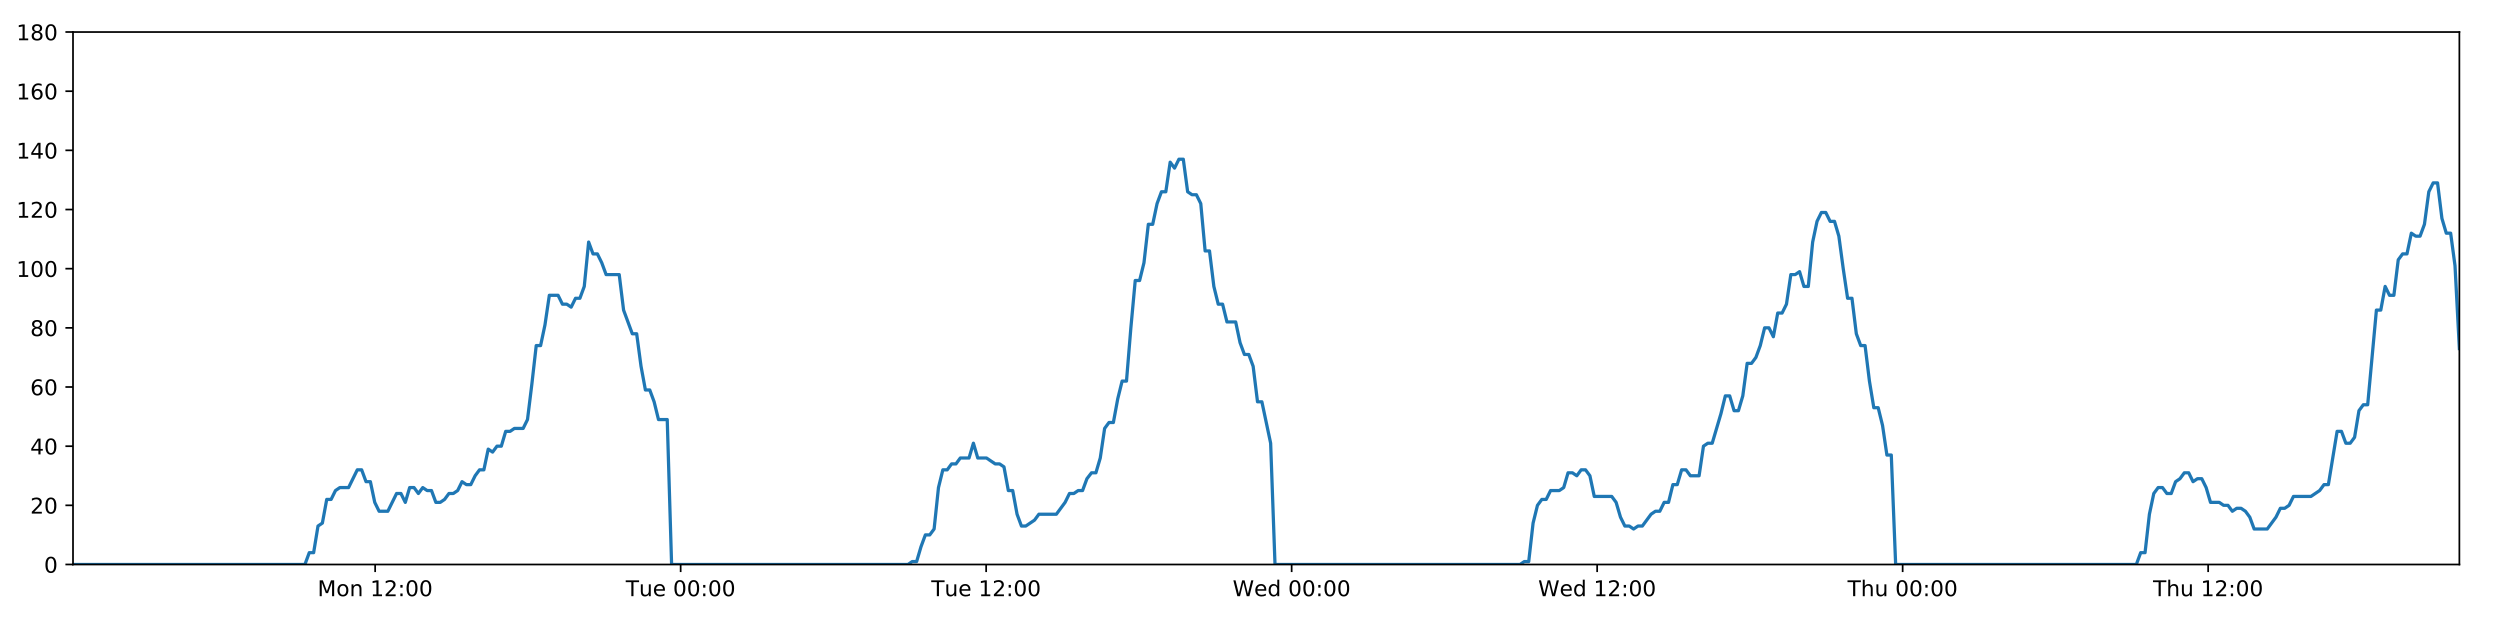
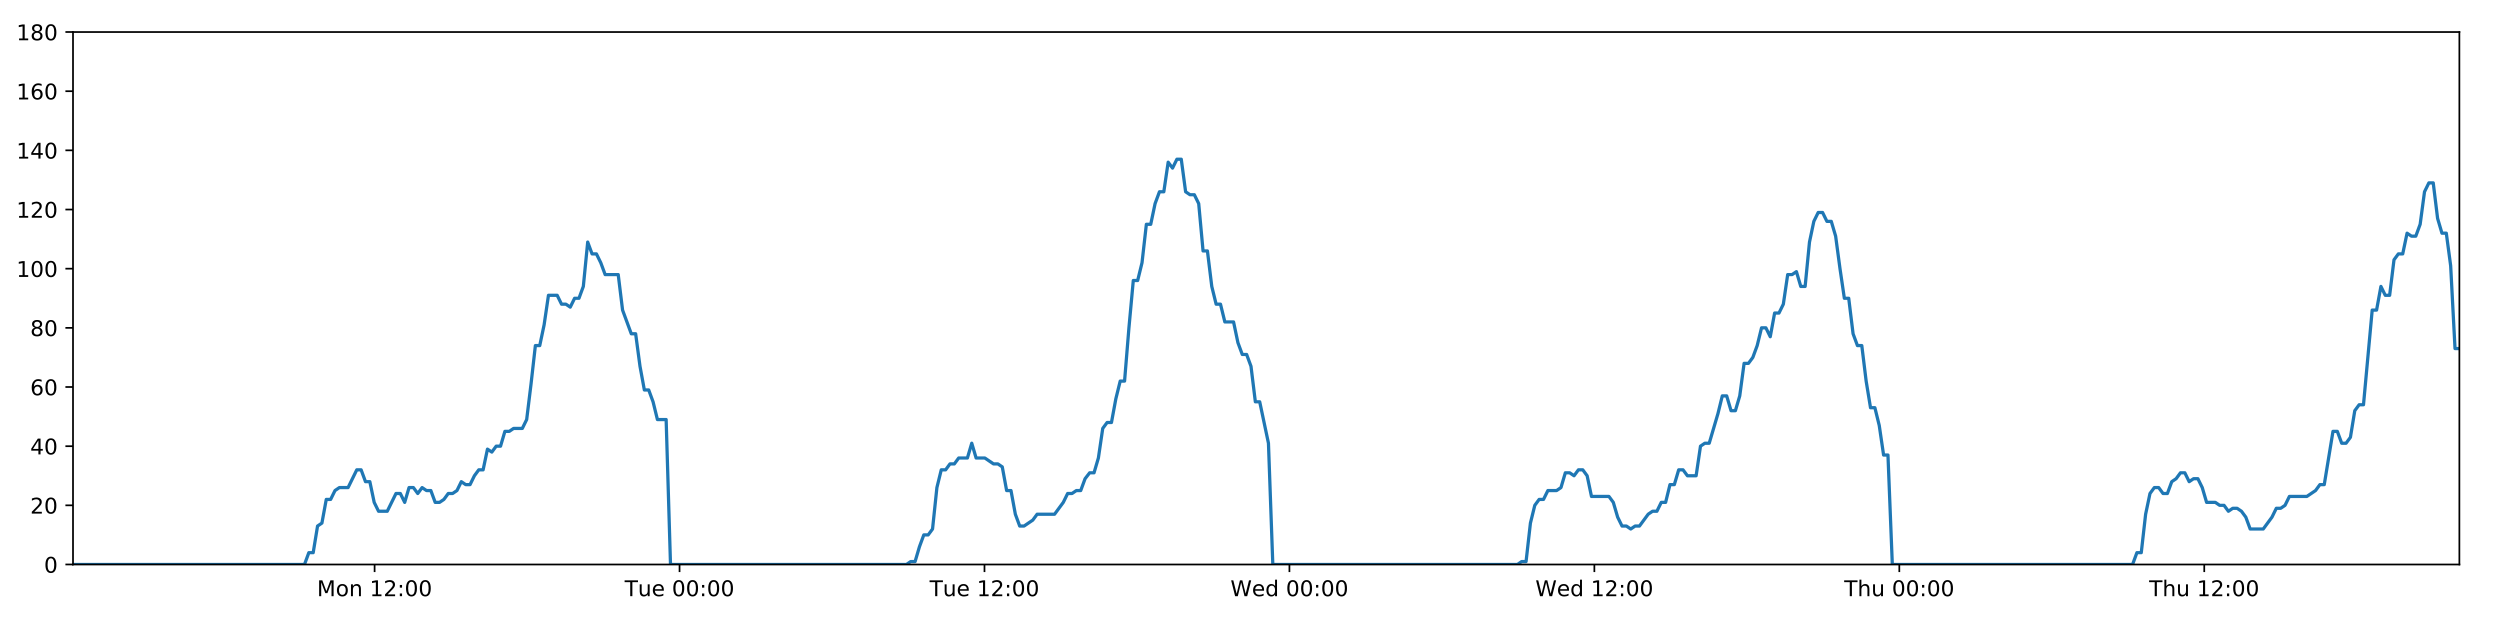
<svg xmlns="http://www.w3.org/2000/svg" xmlns:xlink="http://www.w3.org/1999/xlink" height="288pt" version="1.1" viewBox="0 0 1152 288" width="1152pt">
  <defs>
    <style type="text/css">
*{stroke-linecap:butt;stroke-linejoin:round;}
  </style>
  </defs>
  <g id="figure_1">
    <g id="patch_1">
      <path d="M 0 288  L 1152 288  L 1152 0  L 0 0  z " style="fill:#ffffff;" />
    </g>
    <g id="axes_1">
      <g id="patch_2">
        <path d="M 33.64 260.12  L 1133.28 260.12  L 1133.28 14.76  L 33.64 14.76  z " style="fill:#ffffff;" />
      </g>
      <g id="matplotlib.axis_1">
        <g id="xtick_1">
          <g id="line2d_1">
            <defs>
-               <path d="M 0 0  L 0 3.5  " id="m2fa7bb7e72" style="stroke:#000000;stroke-width:0.8;" />
-             </defs>
-             <g>
-               <use style="stroke:#000000;stroke-width:0.8;" x="172.869" xlink:href="#m2fa7bb7e72" y="260.12" />
+               <path d="M 0 0  L 0 3.5  " id="m05c62c9563" style="stroke:#000000;stroke-width:0.8;" />
+             </defs>
+             <g>
+               <use style="stroke:#000000;stroke-width:0.8;" x="172.615" xlink:href="#m05c62c9563" y="260.12" />
            </g>
          </g>
          <g id="text_1">
            <defs>
              <path d="M 9.812 72.906  L 24.516 72.906  L 43.109 23.297  L 61.812 72.906  L 76.516 72.906  L 76.516 0  L 66.891 0  L 66.891 64.016  L 48.094 14.016  L 38.188 14.016  L 19.391 64.016  L 19.391 0  L 9.812 0  z " id="DejaVuSans-77" />
              <path d="M 30.609 48.391  Q 23.391 48.391 19.188 42.75  Q 14.984 37.109 14.984 27.297  Q 14.984 17.484 19.156 11.844  Q 23.344 6.203 30.609 6.203  Q 37.797 6.203 41.984 11.859  Q 46.188 17.531 46.188 27.297  Q 46.188 37.016 41.984 42.703  Q 37.797 48.391 30.609 48.391  z M 30.609 56  Q 42.328 56 49.016 48.375  Q 55.719 40.766 55.719 27.297  Q 55.719 13.875 49.016 6.219  Q 42.328 -1.422 30.609 -1.422  Q 18.844 -1.422 12.172 6.219  Q 5.516 13.875 5.516 27.297  Q 5.516 40.766 12.172 48.375  Q 18.844 56 30.609 56  z " id="DejaVuSans-111" />
              <path d="M 54.891 33.016  L 54.891 0  L 45.906 0  L 45.906 32.719  Q 45.906 40.484 42.875 44.328  Q 39.844 48.188 33.797 48.188  Q 26.516 48.188 22.312 43.547  Q 18.109 38.922 18.109 30.906  L 18.109 0  L 9.078 0  L 9.078 54.688  L 18.109 54.688  L 18.109 46.188  Q 21.344 51.125 25.703 53.562  Q 30.078 56 35.797 56  Q 45.219 56 50.047 50.172  Q 54.891 44.344 54.891 33.016  z " id="DejaVuSans-110" />
              <path id="DejaVuSans-32" />
              <path d="M 12.406 8.297  L 28.516 8.297  L 28.516 63.922  L 10.984 60.406  L 10.984 69.391  L 28.422 72.906  L 38.281 72.906  L 38.281 8.297  L 54.391 8.297  L 54.391 0  L 12.406 0  z " id="DejaVuSans-49" />
              <path d="M 19.188 8.297  L 53.609 8.297  L 53.609 0  L 7.328 0  L 7.328 8.297  Q 12.938 14.109 22.625 23.891  Q 32.328 33.688 34.812 36.531  Q 39.547 41.844 41.422 45.531  Q 43.312 49.219 43.312 52.781  Q 43.312 58.594 39.234 62.25  Q 35.156 65.922 28.609 65.922  Q 23.969 65.922 18.812 64.312  Q 13.672 62.703 7.812 59.422  L 7.812 69.391  Q 13.766 71.781 18.938 73  Q 24.125 74.219 28.422 74.219  Q 39.75 74.219 46.484 68.547  Q 53.219 62.891 53.219 53.422  Q 53.219 48.922 51.531 44.891  Q 49.859 40.875 45.406 35.406  Q 44.188 33.984 37.641 27.219  Q 31.109 20.453 19.188 8.297  z " id="DejaVuSans-50" />
              <path d="M 11.719 12.406  L 22.016 12.406  L 22.016 0  L 11.719 0  z M 11.719 51.703  L 22.016 51.703  L 22.016 39.312  L 11.719 39.312  z " id="DejaVuSans-58" />
              <path d="M 31.781 66.406  Q 24.172 66.406 20.328 58.906  Q 16.5 51.422 16.5 36.375  Q 16.5 21.391 20.328 13.891  Q 24.172 6.391 31.781 6.391  Q 39.453 6.391 43.281 13.891  Q 47.125 21.391 47.125 36.375  Q 47.125 51.422 43.281 58.906  Q 39.453 66.406 31.781 66.406  z M 31.781 74.219  Q 44.047 74.219 50.516 64.516  Q 56.984 54.828 56.984 36.375  Q 56.984 17.969 50.516 8.266  Q 44.047 -1.422 31.781 -1.422  Q 19.531 -1.422 13.062 8.266  Q 6.594 17.969 6.594 36.375  Q 6.594 54.828 13.062 64.516  Q 19.531 74.219 31.781 74.219  z " id="DejaVuSans-48" />
            </defs>
-             <g transform="translate(146.3287 274.7184)scale(0.1 -0.1)">
+             <g transform="translate(146.0745 274.7184)scale(0.1 -0.1)">
              <use xlink:href="#DejaVuSans-77" />
              <use x="86.279" xlink:href="#DejaVuSans-111" />
              <use x="147.461" xlink:href="#DejaVuSans-110" />
              <use x="210.84" xlink:href="#DejaVuSans-32" />
              <use x="242.627" xlink:href="#DejaVuSans-49" />
              <use x="306.25" xlink:href="#DejaVuSans-50" />
              <use x="369.873" xlink:href="#DejaVuSans-58" />
              <use x="403.564" xlink:href="#DejaVuSans-48" />
              <use x="467.188" xlink:href="#DejaVuSans-48" />
            </g>
          </g>
        </g>
        <g id="xtick_2">
          <g id="line2d_2">
            <g>
-               <use style="stroke:#000000;stroke-width:0.8;" x="313.644" xlink:href="#m2fa7bb7e72" y="260.12" />
+               <use style="stroke:#000000;stroke-width:0.8;" x="313.133" xlink:href="#m05c62c9563" y="260.12" />
            </g>
          </g>
          <g id="text_2">
            <defs>
              <path d="M -0.297 72.906  L 61.375 72.906  L 61.375 64.594  L 35.5 64.594  L 35.5 0  L 25.594 0  L 25.594 64.594  L -0.297 64.594  z " id="DejaVuSans-84" />
              <path d="M 8.5 21.578  L 8.5 54.688  L 17.484 54.688  L 17.484 21.922  Q 17.484 14.156 20.5 10.266  Q 23.531 6.391 29.594 6.391  Q 36.859 6.391 41.078 11.031  Q 45.312 15.672 45.312 23.688  L 45.312 54.688  L 54.297 54.688  L 54.297 0  L 45.312 0  L 45.312 8.406  Q 42.047 3.422 37.719 1  Q 33.406 -1.422 27.688 -1.422  Q 18.266 -1.422 13.375 4.438  Q 8.5 10.297 8.5 21.578  z M 31.109 56  z " id="DejaVuSans-117" />
              <path d="M 56.203 29.594  L 56.203 25.203  L 14.891 25.203  Q 15.484 15.922 20.484 11.062  Q 25.484 6.203 34.422 6.203  Q 39.594 6.203 44.453 7.469  Q 49.312 8.734 54.109 11.281  L 54.109 2.781  Q 49.266 0.734 44.188 -0.344  Q 39.109 -1.422 33.891 -1.422  Q 20.797 -1.422 13.156 6.188  Q 5.516 13.812 5.516 26.812  Q 5.516 40.234 12.766 48.109  Q 20.016 56 32.328 56  Q 43.359 56 49.781 48.891  Q 56.203 41.797 56.203 29.594  z M 47.219 32.234  Q 47.125 39.594 43.094 43.984  Q 39.062 48.391 32.422 48.391  Q 24.906 48.391 20.391 44.141  Q 15.875 39.891 15.188 32.172  z " id="DejaVuSans-101" />
            </defs>
-             <g transform="translate(288.3579 274.7184)scale(0.1 -0.1)">
+             <g transform="translate(287.8467 274.7184)scale(0.1 -0.1)">
              <use xlink:href="#DejaVuSans-84" />
              <use x="60.85" xlink:href="#DejaVuSans-117" />
              <use x="124.229" xlink:href="#DejaVuSans-101" />
              <use x="185.752" xlink:href="#DejaVuSans-32" />
              <use x="217.539" xlink:href="#DejaVuSans-48" />
              <use x="281.162" xlink:href="#DejaVuSans-48" />
              <use x="344.785" xlink:href="#DejaVuSans-58" />
              <use x="378.477" xlink:href="#DejaVuSans-48" />
              <use x="442.1" xlink:href="#DejaVuSans-48" />
            </g>
          </g>
        </g>
        <g id="xtick_3">
          <g id="line2d_3">
            <g>
-               <use style="stroke:#000000;stroke-width:0.8;" x="454.418" xlink:href="#m2fa7bb7e72" y="260.12" />
+               <use style="stroke:#000000;stroke-width:0.8;" x="453.65" xlink:href="#m05c62c9563" y="260.12" />
            </g>
          </g>
          <g id="text_3">
-             <g transform="translate(429.1325 274.7184)scale(0.1 -0.1)">
+             <g transform="translate(428.3642 274.7184)scale(0.1 -0.1)">
              <use xlink:href="#DejaVuSans-84" />
              <use x="60.85" xlink:href="#DejaVuSans-117" />
              <use x="124.229" xlink:href="#DejaVuSans-101" />
              <use x="185.752" xlink:href="#DejaVuSans-32" />
              <use x="217.539" xlink:href="#DejaVuSans-49" />
              <use x="281.162" xlink:href="#DejaVuSans-50" />
              <use x="344.785" xlink:href="#DejaVuSans-58" />
              <use x="378.477" xlink:href="#DejaVuSans-48" />
              <use x="442.1" xlink:href="#DejaVuSans-48" />
            </g>
          </g>
        </g>
        <g id="xtick_4">
          <g id="line2d_4">
            <g>
-               <use style="stroke:#000000;stroke-width:0.8;" x="595.193" xlink:href="#m2fa7bb7e72" y="260.12" />
+               <use style="stroke:#000000;stroke-width:0.8;" x="594.168" xlink:href="#m05c62c9563" y="260.12" />
            </g>
          </g>
          <g id="text_4">
            <defs>
              <path d="M 3.328 72.906  L 13.281 72.906  L 28.609 11.281  L 43.891 72.906  L 54.984 72.906  L 70.312 11.281  L 85.594 72.906  L 95.609 72.906  L 77.297 0  L 64.891 0  L 49.516 63.281  L 33.984 0  L 21.578 0  z " id="DejaVuSans-87" />
              <path d="M 45.406 46.391  L 45.406 75.984  L 54.391 75.984  L 54.391 0  L 45.406 0  L 45.406 8.203  Q 42.578 3.328 38.25 0.953  Q 33.938 -1.422 27.875 -1.422  Q 17.969 -1.422 11.734 6.484  Q 5.516 14.406 5.516 27.297  Q 5.516 40.188 11.734 48.094  Q 17.969 56 27.875 56  Q 33.938 56 38.25 53.625  Q 42.578 51.266 45.406 46.391  z M 14.797 27.297  Q 14.797 17.391 18.875 11.75  Q 22.953 6.109 30.078 6.109  Q 37.203 6.109 41.297 11.75  Q 45.406 17.391 45.406 27.297  Q 45.406 37.203 41.297 42.844  Q 37.203 48.484 30.078 48.484  Q 22.953 48.484 18.875 42.844  Q 14.797 37.203 14.797 27.297  z " id="DejaVuSans-100" />
            </defs>
-             <g transform="translate(568.0039 274.7184)scale(0.1 -0.1)">
+             <g transform="translate(566.9786 274.7184)scale(0.1 -0.1)">
              <use xlink:href="#DejaVuSans-87" />
              <use x="98.799" xlink:href="#DejaVuSans-101" />
              <use x="160.322" xlink:href="#DejaVuSans-100" />
              <use x="223.799" xlink:href="#DejaVuSans-32" />
              <use x="255.586" xlink:href="#DejaVuSans-48" />
              <use x="319.209" xlink:href="#DejaVuSans-48" />
              <use x="382.832" xlink:href="#DejaVuSans-58" />
              <use x="416.523" xlink:href="#DejaVuSans-48" />
              <use x="480.146" xlink:href="#DejaVuSans-48" />
            </g>
          </g>
        </g>
        <g id="xtick_5">
          <g id="line2d_5">
            <g>
-               <use style="stroke:#000000;stroke-width:0.8;" x="735.967" xlink:href="#m2fa7bb7e72" y="260.12" />
+               <use style="stroke:#000000;stroke-width:0.8;" x="734.685" xlink:href="#m05c62c9563" y="260.12" />
            </g>
          </g>
          <g id="text_5">
-             <g transform="translate(708.7784 274.7184)scale(0.1 -0.1)">
+             <g transform="translate(707.4961 274.7184)scale(0.1 -0.1)">
              <use xlink:href="#DejaVuSans-87" />
              <use x="98.799" xlink:href="#DejaVuSans-101" />
              <use x="160.322" xlink:href="#DejaVuSans-100" />
              <use x="223.799" xlink:href="#DejaVuSans-32" />
              <use x="255.586" xlink:href="#DejaVuSans-49" />
              <use x="319.209" xlink:href="#DejaVuSans-50" />
              <use x="382.832" xlink:href="#DejaVuSans-58" />
              <use x="416.523" xlink:href="#DejaVuSans-48" />
              <use x="480.146" xlink:href="#DejaVuSans-48" />
            </g>
          </g>
        </g>
        <g id="xtick_6">
          <g id="line2d_6">
            <g>
-               <use style="stroke:#000000;stroke-width:0.8;" x="876.742" xlink:href="#m2fa7bb7e72" y="260.12" />
+               <use style="stroke:#000000;stroke-width:0.8;" x="875.203" xlink:href="#m05c62c9563" y="260.12" />
            </g>
          </g>
          <g id="text_6">
            <defs>
              <path d="M 54.891 33.016  L 54.891 0  L 45.906 0  L 45.906 32.719  Q 45.906 40.484 42.875 44.328  Q 39.844 48.188 33.797 48.188  Q 26.516 48.188 22.312 43.547  Q 18.109 38.922 18.109 30.906  L 18.109 0  L 9.078 0  L 9.078 75.984  L 18.109 75.984  L 18.109 46.188  Q 21.344 51.125 25.703 53.562  Q 30.078 56 35.797 56  Q 45.219 56 50.047 50.172  Q 54.891 44.344 54.891 33.016  z " id="DejaVuSans-104" />
            </defs>
-             <g transform="translate(851.3522 274.7184)scale(0.1 -0.1)">
+             <g transform="translate(849.8128 274.7184)scale(0.1 -0.1)">
              <use xlink:href="#DejaVuSans-84" />
              <use x="61.084" xlink:href="#DejaVuSans-104" />
              <use x="124.463" xlink:href="#DejaVuSans-117" />
              <use x="187.842" xlink:href="#DejaVuSans-32" />
              <use x="219.629" xlink:href="#DejaVuSans-48" />
              <use x="283.252" xlink:href="#DejaVuSans-48" />
              <use x="346.875" xlink:href="#DejaVuSans-58" />
              <use x="380.566" xlink:href="#DejaVuSans-48" />
              <use x="444.189" xlink:href="#DejaVuSans-48" />
            </g>
          </g>
        </g>
        <g id="xtick_7">
          <g id="line2d_7">
            <g>
-               <use style="stroke:#000000;stroke-width:0.8;" x="1017.517" xlink:href="#m2fa7bb7e72" y="260.12" />
+               <use style="stroke:#000000;stroke-width:0.8;" x="1015.72" xlink:href="#m05c62c9563" y="260.12" />
            </g>
          </g>
          <g id="text_7">
-             <g transform="translate(992.1267 274.7184)scale(0.1 -0.1)">
+             <g transform="translate(990.3304 274.7184)scale(0.1 -0.1)">
              <use xlink:href="#DejaVuSans-84" />
              <use x="61.084" xlink:href="#DejaVuSans-104" />
              <use x="124.463" xlink:href="#DejaVuSans-117" />
              <use x="187.842" xlink:href="#DejaVuSans-32" />
              <use x="219.629" xlink:href="#DejaVuSans-49" />
              <use x="283.252" xlink:href="#DejaVuSans-50" />
              <use x="346.875" xlink:href="#DejaVuSans-58" />
              <use x="380.566" xlink:href="#DejaVuSans-48" />
              <use x="444.189" xlink:href="#DejaVuSans-48" />
            </g>
          </g>
        </g>
      </g>
      <g id="matplotlib.axis_2">
        <g id="ytick_1">
          <g id="line2d_8">
            <defs>
-               <path d="M 0 0  L -3.5 0  " id="m15a5b0ab48" style="stroke:#000000;stroke-width:0.8;" />
-             </defs>
-             <g>
-               <use style="stroke:#000000;stroke-width:0.8;" x="33.64" xlink:href="#m15a5b0ab48" y="260.12" />
+               <path d="M 0 0  L -3.5 0  " id="m4964992696" style="stroke:#000000;stroke-width:0.8;" />
+             </defs>
+             <g>
+               <use style="stroke:#000000;stroke-width:0.8;" x="33.64" xlink:href="#m4964992696" y="260.12" />
            </g>
          </g>
          <g id="text_8">
            <g transform="translate(20.2775 263.9192)scale(0.1 -0.1)">
              <use xlink:href="#DejaVuSans-48" />
            </g>
          </g>
        </g>
        <g id="ytick_2">
          <g id="line2d_9">
            <g>
-               <use style="stroke:#000000;stroke-width:0.8;" x="33.64" xlink:href="#m15a5b0ab48" y="232.858" />
+               <use style="stroke:#000000;stroke-width:0.8;" x="33.64" xlink:href="#m4964992696" y="232.858" />
            </g>
          </g>
          <g id="text_9">
            <g transform="translate(13.915 236.657)scale(0.1 -0.1)">
              <use xlink:href="#DejaVuSans-50" />
              <use x="63.623" xlink:href="#DejaVuSans-48" />
            </g>
          </g>
        </g>
        <g id="ytick_3">
          <g id="line2d_10">
            <g>
-               <use style="stroke:#000000;stroke-width:0.8;" x="33.64" xlink:href="#m15a5b0ab48" y="205.596" />
+               <use style="stroke:#000000;stroke-width:0.8;" x="33.64" xlink:href="#m4964992696" y="205.596" />
            </g>
          </g>
          <g id="text_10">
            <defs>
              <path d="M 37.797 64.312  L 12.891 25.391  L 37.797 25.391  z M 35.203 72.906  L 47.609 72.906  L 47.609 25.391  L 58.016 25.391  L 58.016 17.188  L 47.609 17.188  L 47.609 0  L 37.797 0  L 37.797 17.188  L 4.891 17.188  L 4.891 26.703  z " id="DejaVuSans-52" />
            </defs>
            <g transform="translate(13.915 209.3948)scale(0.1 -0.1)">
              <use xlink:href="#DejaVuSans-52" />
              <use x="63.623" xlink:href="#DejaVuSans-48" />
            </g>
          </g>
        </g>
        <g id="ytick_4">
          <g id="line2d_11">
            <g>
-               <use style="stroke:#000000;stroke-width:0.8;" x="33.64" xlink:href="#m15a5b0ab48" y="178.333" />
+               <use style="stroke:#000000;stroke-width:0.8;" x="33.64" xlink:href="#m4964992696" y="178.333" />
            </g>
          </g>
          <g id="text_11">
            <defs>
              <path d="M 33.016 40.375  Q 26.375 40.375 22.484 35.828  Q 18.609 31.297 18.609 23.391  Q 18.609 15.531 22.484 10.953  Q 26.375 6.391 33.016 6.391  Q 39.656 6.391 43.531 10.953  Q 47.406 15.531 47.406 23.391  Q 47.406 31.297 43.531 35.828  Q 39.656 40.375 33.016 40.375  z M 52.594 71.297  L 52.594 62.312  Q 48.875 64.062 45.094 64.984  Q 41.312 65.922 37.594 65.922  Q 27.828 65.922 22.672 59.328  Q 17.531 52.734 16.797 39.406  Q 19.672 43.656 24.016 45.922  Q 28.375 48.188 33.594 48.188  Q 44.578 48.188 50.953 41.516  Q 57.328 34.859 57.328 23.391  Q 57.328 12.156 50.688 5.359  Q 44.047 -1.422 33.016 -1.422  Q 20.359 -1.422 13.672 8.266  Q 6.984 17.969 6.984 36.375  Q 6.984 53.656 15.188 63.938  Q 23.391 74.219 37.203 74.219  Q 40.922 74.219 44.703 73.484  Q 48.484 72.75 52.594 71.297  z " id="DejaVuSans-54" />
            </defs>
            <g transform="translate(13.915 182.1326)scale(0.1 -0.1)">
              <use xlink:href="#DejaVuSans-54" />
              <use x="63.623" xlink:href="#DejaVuSans-48" />
            </g>
          </g>
        </g>
        <g id="ytick_5">
          <g id="line2d_12">
            <g>
-               <use style="stroke:#000000;stroke-width:0.8;" x="33.64" xlink:href="#m15a5b0ab48" y="151.071" />
+               <use style="stroke:#000000;stroke-width:0.8;" x="33.64" xlink:href="#m4964992696" y="151.071" />
            </g>
          </g>
          <g id="text_12">
            <defs>
              <path d="M 31.781 34.625  Q 24.75 34.625 20.719 30.859  Q 16.703 27.094 16.703 20.516  Q 16.703 13.922 20.719 10.156  Q 24.75 6.391 31.781 6.391  Q 38.812 6.391 42.859 10.172  Q 46.922 13.969 46.922 20.516  Q 46.922 27.094 42.891 30.859  Q 38.875 34.625 31.781 34.625  z M 21.922 38.812  Q 15.578 40.375 12.031 44.719  Q 8.5 49.078 8.5 55.328  Q 8.5 64.062 14.719 69.141  Q 20.953 74.219 31.781 74.219  Q 42.672 74.219 48.875 69.141  Q 55.078 64.062 55.078 55.328  Q 55.078 49.078 51.531 44.719  Q 48 40.375 41.703 38.812  Q 48.828 37.156 52.797 32.312  Q 56.781 27.484 56.781 20.516  Q 56.781 9.906 50.312 4.234  Q 43.844 -1.422 31.781 -1.422  Q 19.734 -1.422 13.25 4.234  Q 6.781 9.906 6.781 20.516  Q 6.781 27.484 10.781 32.312  Q 14.797 37.156 21.922 38.812  z M 18.312 54.391  Q 18.312 48.734 21.844 45.562  Q 25.391 42.391 31.781 42.391  Q 38.141 42.391 41.719 45.562  Q 45.312 48.734 45.312 54.391  Q 45.312 60.062 41.719 63.234  Q 38.141 66.406 31.781 66.406  Q 25.391 66.406 21.844 63.234  Q 18.312 60.062 18.312 54.391  z " id="DejaVuSans-56" />
            </defs>
            <g transform="translate(13.915 154.8703)scale(0.1 -0.1)">
              <use xlink:href="#DejaVuSans-56" />
              <use x="63.623" xlink:href="#DejaVuSans-48" />
            </g>
          </g>
        </g>
        <g id="ytick_6">
          <g id="line2d_13">
            <g>
-               <use style="stroke:#000000;stroke-width:0.8;" x="33.64" xlink:href="#m15a5b0ab48" y="123.809" />
+               <use style="stroke:#000000;stroke-width:0.8;" x="33.64" xlink:href="#m4964992696" y="123.809" />
            </g>
          </g>
          <g id="text_13">
            <g transform="translate(7.5525 127.6081)scale(0.1 -0.1)">
              <use xlink:href="#DejaVuSans-49" />
              <use x="63.623" xlink:href="#DejaVuSans-48" />
              <use x="127.246" xlink:href="#DejaVuSans-48" />
            </g>
          </g>
        </g>
        <g id="ytick_7">
          <g id="line2d_14">
            <g>
-               <use style="stroke:#000000;stroke-width:0.8;" x="33.64" xlink:href="#m15a5b0ab48" y="96.547" />
+               <use style="stroke:#000000;stroke-width:0.8;" x="33.64" xlink:href="#m4964992696" y="96.547" />
            </g>
          </g>
          <g id="text_14">
            <g transform="translate(7.5525 100.3459)scale(0.1 -0.1)">
              <use xlink:href="#DejaVuSans-49" />
              <use x="63.623" xlink:href="#DejaVuSans-50" />
              <use x="127.246" xlink:href="#DejaVuSans-48" />
            </g>
          </g>
        </g>
        <g id="ytick_8">
          <g id="line2d_15">
            <g>
-               <use style="stroke:#000000;stroke-width:0.8;" x="33.64" xlink:href="#m15a5b0ab48" y="69.284" />
+               <use style="stroke:#000000;stroke-width:0.8;" x="33.64" xlink:href="#m4964992696" y="69.284" />
            </g>
          </g>
          <g id="text_15">
            <g transform="translate(7.5525 73.08366)scale(0.1 -0.1)">
              <use xlink:href="#DejaVuSans-49" />
              <use x="63.623" xlink:href="#DejaVuSans-52" />
              <use x="127.246" xlink:href="#DejaVuSans-48" />
            </g>
          </g>
        </g>
        <g id="ytick_9">
          <g id="line2d_16">
            <g>
-               <use style="stroke:#000000;stroke-width:0.8;" x="33.64" xlink:href="#m15a5b0ab48" y="42.022" />
+               <use style="stroke:#000000;stroke-width:0.8;" x="33.64" xlink:href="#m4964992696" y="42.022" />
            </g>
          </g>
          <g id="text_16">
            <g transform="translate(7.5525 45.82144)scale(0.1 -0.1)">
              <use xlink:href="#DejaVuSans-49" />
              <use x="63.623" xlink:href="#DejaVuSans-54" />
              <use x="127.246" xlink:href="#DejaVuSans-48" />
            </g>
          </g>
        </g>
        <g id="ytick_10">
          <g id="line2d_17">
            <g>
-               <use style="stroke:#000000;stroke-width:0.8;" x="33.64" xlink:href="#m15a5b0ab48" y="14.76" />
+               <use style="stroke:#000000;stroke-width:0.8;" x="33.64" xlink:href="#m4964992696" y="14.76" />
            </g>
          </g>
          <g id="text_17">
            <g transform="translate(7.5525 18.55922)scale(0.1 -0.1)">
              <use xlink:href="#DejaVuSans-49" />
              <use x="63.623" xlink:href="#DejaVuSans-56" />
              <use x="127.246" xlink:href="#DejaVuSans-48" />
            </g>
          </g>
        </g>
      </g>
      <g id="line2d_18">
-         <path clip-path="url(#pc1611e0cdb)" d="M 33.64 260.12  L 140.499 260.12  L 142.511 254.668  L 144.521 254.668  L 146.537 242.4  L 148.546 241.036  L 150.556 230.132  L 152.572 230.132  L 154.59 226.042  L 156.601 224.679  L 160.622 224.679  L 164.642 216.5  L 166.652 216.5  L 168.662 221.953  L 170.673 221.953  L 172.682 231.495  L 174.694 235.584  L 178.715 235.584  L 182.74 227.405  L 184.75 227.405  L 186.76 231.495  L 188.771 224.679  L 190.781 224.679  L 192.79 227.405  L 194.808 224.679  L 196.819 226.042  L 198.83 226.042  L 200.841 231.495  L 202.851 231.495  L 204.86 230.132  L 206.869 227.405  L 208.88 227.405  L 210.892 226.042  L 212.905 221.953  L 214.917 223.316  L 216.931 223.316  L 218.943 219.227  L 220.954 216.5  L 222.964 216.5  L 224.974 206.959  L 226.985 208.322  L 228.996 205.596  L 231.008 205.596  L 233.019 198.78  L 235.029 198.78  L 237.039 197.417  L 241.062 197.417  L 243.072 193.328  L 245.083 176.97  L 247.093 159.25  L 249.106 159.25  L 251.121 149.708  L 253.133 136.077  L 257.157 136.077  L 259.169 140.166  L 261.179 140.166  L 263.192 141.529  L 265.204 137.44  L 267.215 137.44  L 269.228 131.988  L 271.247 111.541  L 273.258 116.993  L 275.272 116.993  L 277.285 121.083  L 279.301 126.535  L 285.333 126.535  L 287.344 142.892  L 291.363 153.797  L 293.377 153.797  L 295.388 168.792  L 297.4 179.696  L 299.41 179.696  L 301.421 185.149  L 303.433 193.328  L 307.458 193.328  L 309.47 260.12  L 418.389 260.12  L 420.367 258.757  L 422.383 258.757  L 424.394 251.941  L 426.404 246.489  L 428.419 246.489  L 430.438 243.763  L 432.45 224.679  L 434.463 216.5  L 436.474 216.5  L 438.485 213.774  L 440.496 213.774  L 442.507 211.048  L 446.53 211.048  L 448.543 204.232  L 450.555 211.048  L 454.576 211.048  L 458.601 213.774  L 460.616 213.774  L 462.629 215.137  L 464.64 226.042  L 466.652 226.042  L 468.663 236.947  L 470.676 242.4  L 472.686 242.4  L 476.708 239.673  L 478.72 236.947  L 486.772 236.947  L 490.797 231.495  L 492.811 227.405  L 494.823 227.405  L 496.835 226.042  L 498.845 226.042  L 500.857 220.59  L 502.973 217.864  L 504.987 217.864  L 506.999 211.048  L 509.01 197.417  L 511.022 194.691  L 513.037 194.691  L 515.054 183.786  L 517.072 175.607  L 519.086 175.607  L 521.101 151.071  L 523.116 129.261  L 525.129 129.261  L 527.14 121.083  L 529.151 103.362  L 531.163 103.362  L 533.175 93.82  L 535.194 88.368  L 537.205 88.368  L 539.216 74.737  L 541.23 77.463  L 543.248 73.374  L 545.259 73.374  L 547.271 88.368  L 549.285 89.731  L 551.296 89.731  L 553.311 93.82  L 555.322 115.63  L 557.334 115.63  L 559.346 131.988  L 561.357 140.166  L 563.368 140.166  L 565.379 148.345  L 569.399 148.345  L 571.412 157.887  L 573.424 163.339  L 575.438 163.339  L 577.448 168.792  L 579.463 185.149  L 581.474 185.149  L 585.509 204.232  L 587.524 260.12  L 700.444 260.12  L 702.423 258.757  L 704.433 258.757  L 706.446 241.036  L 708.462 232.858  L 710.474 230.132  L 712.486 230.132  L 714.508 226.042  L 718.533 226.042  L 720.55 224.679  L 722.562 217.864  L 724.575 217.864  L 726.587 219.227  L 728.603 216.5  L 730.617 216.5  L 732.628 219.227  L 734.64 228.768  L 742.697 228.768  L 744.709 231.495  L 746.719 238.31  L 748.734 242.4  L 750.749 242.4  L 752.761 243.763  L 754.776 242.4  L 756.786 242.4  L 760.812 236.947  L 762.823 235.584  L 764.834 235.584  L 766.846 231.495  L 768.858 231.495  L 770.87 223.316  L 772.881 223.316  L 774.893 216.5  L 776.904 216.5  L 778.919 219.227  L 782.94 219.227  L 784.955 205.596  L 786.97 204.232  L 788.987 204.232  L 793.016 190.601  L 795.027 182.423  L 797.046 182.423  L 799.059 189.238  L 801.069 189.238  L 803.078 182.423  L 805.09 167.428  L 807.101 167.428  L 809.119 164.702  L 811.129 159.25  L 813.14 151.071  L 815.15 151.071  L 817.161 155.16  L 819.175 144.256  L 821.188 144.256  L 823.201 140.166  L 825.213 126.535  L 827.227 126.535  L 829.239 125.172  L 831.253 131.988  L 833.263 131.988  L 835.275 111.541  L 837.287 101.999  L 839.299 97.91  L 841.31 97.91  L 843.321 101.999  L 845.333 101.999  L 847.345 108.815  L 849.36 123.809  L 851.371 137.44  L 853.384 137.44  L 855.396 153.797  L 857.412 159.25  L 859.422 159.25  L 861.434 175.607  L 863.448 187.875  L 865.465 187.875  L 867.475 196.054  L 869.486 209.685  L 871.501 209.685  L 873.515 260.12  L 984.416 260.12  L 986.428 254.668  L 988.438 254.668  L 990.449 236.947  L 992.46 227.405  L 994.471 224.679  L 996.482 224.679  L 998.492 227.405  L 1000.502 227.405  L 1002.511 221.953  L 1004.522 220.59  L 1006.537 217.864  L 1008.549 217.864  L 1010.56 221.953  L 1012.57 220.59  L 1014.582 220.59  L 1016.591 224.679  L 1018.601 231.495  L 1022.63 231.495  L 1024.641 232.858  L 1026.651 232.858  L 1028.663 235.584  L 1030.674 234.221  L 1032.684 234.221  L 1034.694 235.584  L 1036.704 238.31  L 1038.715 243.763  L 1044.746 243.763  L 1048.769 238.31  L 1050.784 234.221  L 1052.795 234.221  L 1054.805 232.858  L 1056.817 228.768  L 1064.866 228.768  L 1068.891 226.042  L 1070.903 223.316  L 1072.913 223.316  L 1076.94 198.78  L 1078.953 198.78  L 1080.966 204.232  L 1082.979 204.232  L 1084.994 201.506  L 1087.005 189.238  L 1089.016 186.512  L 1091.027 186.512  L 1095.049 142.892  L 1097.062 142.892  L 1099.074 131.988  L 1101.087 136.077  L 1103.098 136.077  L 1105.11 119.72  L 1107.122 116.993  L 1109.133 116.993  L 1111.145 107.452  L 1113.159 108.815  L 1115.171 108.815  L 1117.182 103.362  L 1119.195 88.368  L 1121.208 84.279  L 1123.221 84.279  L 1125.234 100.636  L 1127.245 107.452  L 1129.256 107.452  L 1131.267 122.446  L 1133.28 160.613  L 1133.28 160.613  " style="fill:none;stroke:#1f77b4;stroke-linecap:square;stroke-width:1.5;" />
+         <path clip-path="url(#pd9100dc13e)" d="M 33.64 260.12  L 140.304 260.12  L 142.312 254.668  L 144.319 254.668  L 146.33 242.4  L 148.336 241.036  L 150.343 230.132  L 152.355 230.132  L 154.369 226.042  L 156.376 224.679  L 160.39 224.679  L 164.403 216.5  L 166.409 216.5  L 168.415 221.953  L 170.422 221.953  L 172.428 231.495  L 174.437 235.584  L 178.45 235.584  L 182.468 227.405  L 184.474 227.405  L 186.48 231.495  L 188.488 224.679  L 190.494 224.679  L 192.499 227.405  L 194.514 224.679  L 196.521 226.042  L 198.529 226.042  L 200.535 231.495  L 202.542 231.495  L 204.548 230.132  L 206.553 227.405  L 208.56 227.405  L 210.569 226.042  L 212.578 221.953  L 214.586 223.316  L 216.597 223.316  L 218.604 219.227  L 220.612 216.5  L 222.618 216.5  L 224.625 206.959  L 226.632 208.322  L 228.639 205.596  L 230.648 205.596  L 232.655 198.78  L 234.661 198.78  L 236.668 197.417  L 240.684 197.417  L 242.69 193.328  L 244.697 176.97  L 246.703 159.25  L 248.712 159.25  L 250.724 149.708  L 252.733 136.077  L 256.749 136.077  L 258.757 140.166  L 260.764 140.166  L 262.773 141.529  L 264.781 137.44  L 266.788 137.44  L 268.798 131.988  L 270.813 111.541  L 272.821 116.993  L 274.831 116.993  L 276.84 121.083  L 278.853 126.535  L 284.874 126.535  L 286.88 142.892  L 290.893 153.797  L 292.903 153.797  L 294.91 168.792  L 296.918 179.696  L 298.925 179.696  L 300.932 185.149  L 302.94 193.328  L 306.958 193.328  L 308.966 260.12  L 417.686 260.12  L 419.661 258.757  L 421.674 258.757  L 423.68 251.941  L 425.687 246.489  L 427.699 246.489  L 429.714 243.763  L 431.722 224.679  L 433.731 216.5  L 435.738 216.5  L 437.746 213.774  L 439.753 213.774  L 441.761 211.048  L 445.776 211.048  L 447.785 204.232  L 449.794 211.048  L 453.808 211.048  L 457.825 213.774  L 459.837 213.774  L 461.846 215.137  L 463.853 226.042  L 465.861 226.042  L 467.868 236.947  L 469.878 242.4  L 471.884 242.4  L 475.899 239.673  L 477.908 236.947  L 485.944 236.947  L 489.962 231.495  L 491.973 227.405  L 493.981 227.405  L 495.99 226.042  L 497.996 226.042  L 500.004 220.59  L 502.116 217.864  L 504.126 217.864  L 506.135 211.048  L 508.142 197.417  L 510.151 194.691  L 512.162 194.691  L 514.175 183.786  L 516.189 175.607  L 518.2 175.607  L 520.211 151.071  L 522.222 129.261  L 524.232 129.261  L 526.239 121.083  L 528.246 103.362  L 530.254 103.362  L 532.263 93.82  L 534.278 88.368  L 536.286 88.368  L 538.293 74.737  L 540.304 77.463  L 542.317 73.374  L 544.325 73.374  L 546.333 88.368  L 548.343 89.731  L 550.351 89.731  L 552.362 93.82  L 554.369 115.63  L 556.378 115.63  L 558.386 131.988  L 560.394 140.166  L 562.401 140.166  L 564.408 148.345  L 568.42 148.345  L 570.431 157.887  L 572.438 163.339  L 574.449 163.339  L 576.455 168.792  L 578.466 185.149  L 580.473 185.149  L 584.501 204.232  L 586.512 260.12  L 699.226 260.12  L 701.201 258.757  L 703.209 258.757  L 705.218 241.036  L 707.23 232.858  L 709.238 230.132  L 711.246 230.132  L 713.265 226.042  L 717.283 226.042  L 719.295 224.679  L 721.304 217.864  L 723.313 217.864  L 725.321 219.227  L 727.334 216.5  L 729.344 216.5  L 731.352 219.227  L 733.36 228.768  L 741.402 228.768  L 743.41 231.495  L 745.417 238.31  L 747.428 242.4  L 749.44 242.4  L 751.448 243.763  L 753.459 242.4  L 755.466 242.4  L 759.484 236.947  L 761.492 235.584  L 763.499 235.584  L 765.508 231.495  L 767.515 231.495  L 769.524 223.316  L 771.531 223.316  L 773.539 216.5  L 775.547 216.5  L 777.558 219.227  L 781.572 219.227  L 783.583 205.596  L 785.595 204.232  L 787.607 204.232  L 791.63 190.601  L 793.637 182.423  L 795.652 182.423  L 797.661 189.238  L 799.668 189.238  L 801.674 182.423  L 803.682 167.428  L 805.689 167.428  L 807.703 164.702  L 809.71 159.25  L 811.717 151.071  L 813.724 151.071  L 815.73 155.16  L 817.741 144.256  L 819.75 144.256  L 821.759 140.166  L 823.767 126.535  L 825.778 126.535  L 827.786 125.172  L 829.797 131.988  L 831.804 131.988  L 833.812 111.541  L 835.82 101.999  L 837.828 97.91  L 839.836 97.91  L 841.843 101.999  L 843.851 101.999  L 845.859 108.815  L 847.871 123.809  L 849.877 137.44  L 851.887 137.44  L 853.896 153.797  L 855.907 159.25  L 857.914 159.25  L 859.922 175.607  L 861.932 187.875  L 863.946 187.875  L 865.953 196.054  L 867.96 209.685  L 869.971 209.685  L 871.982 260.12  L 982.681 260.12  L 984.688 254.668  L 986.695 254.668  L 988.703 236.947  L 990.71 227.405  L 992.717 224.679  L 994.724 224.679  L 996.73 227.405  L 998.737 227.405  L 1000.742 221.953  L 1002.75 220.59  L 1004.761 217.864  L 1006.769 217.864  L 1008.776 221.953  L 1010.782 220.59  L 1012.791 220.59  L 1014.796 224.679  L 1016.803 231.495  L 1020.825 231.495  L 1022.831 232.858  L 1024.838 232.858  L 1026.846 235.584  L 1028.854 234.221  L 1030.86 234.221  L 1032.866 235.584  L 1034.873 238.31  L 1036.88 243.763  L 1042.9 243.763  L 1046.916 238.31  L 1048.927 234.221  L 1050.934 234.221  L 1052.941 232.858  L 1054.949 228.768  L 1062.983 228.768  L 1067.001 226.042  L 1069.009 223.316  L 1071.016 223.316  L 1075.035 198.78  L 1077.044 198.78  L 1079.054 204.232  L 1081.063 204.232  L 1083.074 201.506  L 1085.081 189.238  L 1087.09 186.512  L 1089.096 186.512  L 1093.111 142.892  L 1095.121 142.892  L 1097.129 131.988  L 1099.138 136.077  L 1101.146 136.077  L 1103.154 119.72  L 1105.162 116.993  L 1107.17 116.993  L 1109.177 107.452  L 1111.188 108.815  L 1113.197 108.815  L 1115.204 103.362  L 1117.213 88.368  L 1119.222 84.279  L 1121.232 84.279  L 1123.241 100.636  L 1125.248 107.452  L 1127.256 107.452  L 1129.263 122.446  L 1131.272 160.613  L 1133.28 160.613  L 1133.28 160.613  " style="fill:none;stroke:#1f77b4;stroke-linecap:square;stroke-width:1.5;" />
      </g>
      <g id="patch_3">
        <path d="M 33.64 260.12  L 33.64 14.76  " style="fill:none;stroke:#000000;stroke-linecap:square;stroke-linejoin:miter;stroke-width:0.8;" />
      </g>
      <g id="patch_4">
        <path d="M 1133.28 260.12  L 1133.28 14.76  " style="fill:none;stroke:#000000;stroke-linecap:square;stroke-linejoin:miter;stroke-width:0.8;" />
      </g>
      <g id="patch_5">
        <path d="M 33.64 260.12  L 1133.28 260.12  " style="fill:none;stroke:#000000;stroke-linecap:square;stroke-linejoin:miter;stroke-width:0.8;" />
      </g>
      <g id="patch_6">
        <path d="M 33.64 14.76  L 1133.28 14.76  " style="fill:none;stroke:#000000;stroke-linecap:square;stroke-linejoin:miter;stroke-width:0.8;" />
      </g>
    </g>
  </g>
  <defs>
-     <clipPath id="pc1611e0cdb">
+     <clipPath id="pd9100dc13e">
      <rect height="245.36" width="1099.64" x="33.64" y="14.76" />
    </clipPath>
  </defs>
</svg>
